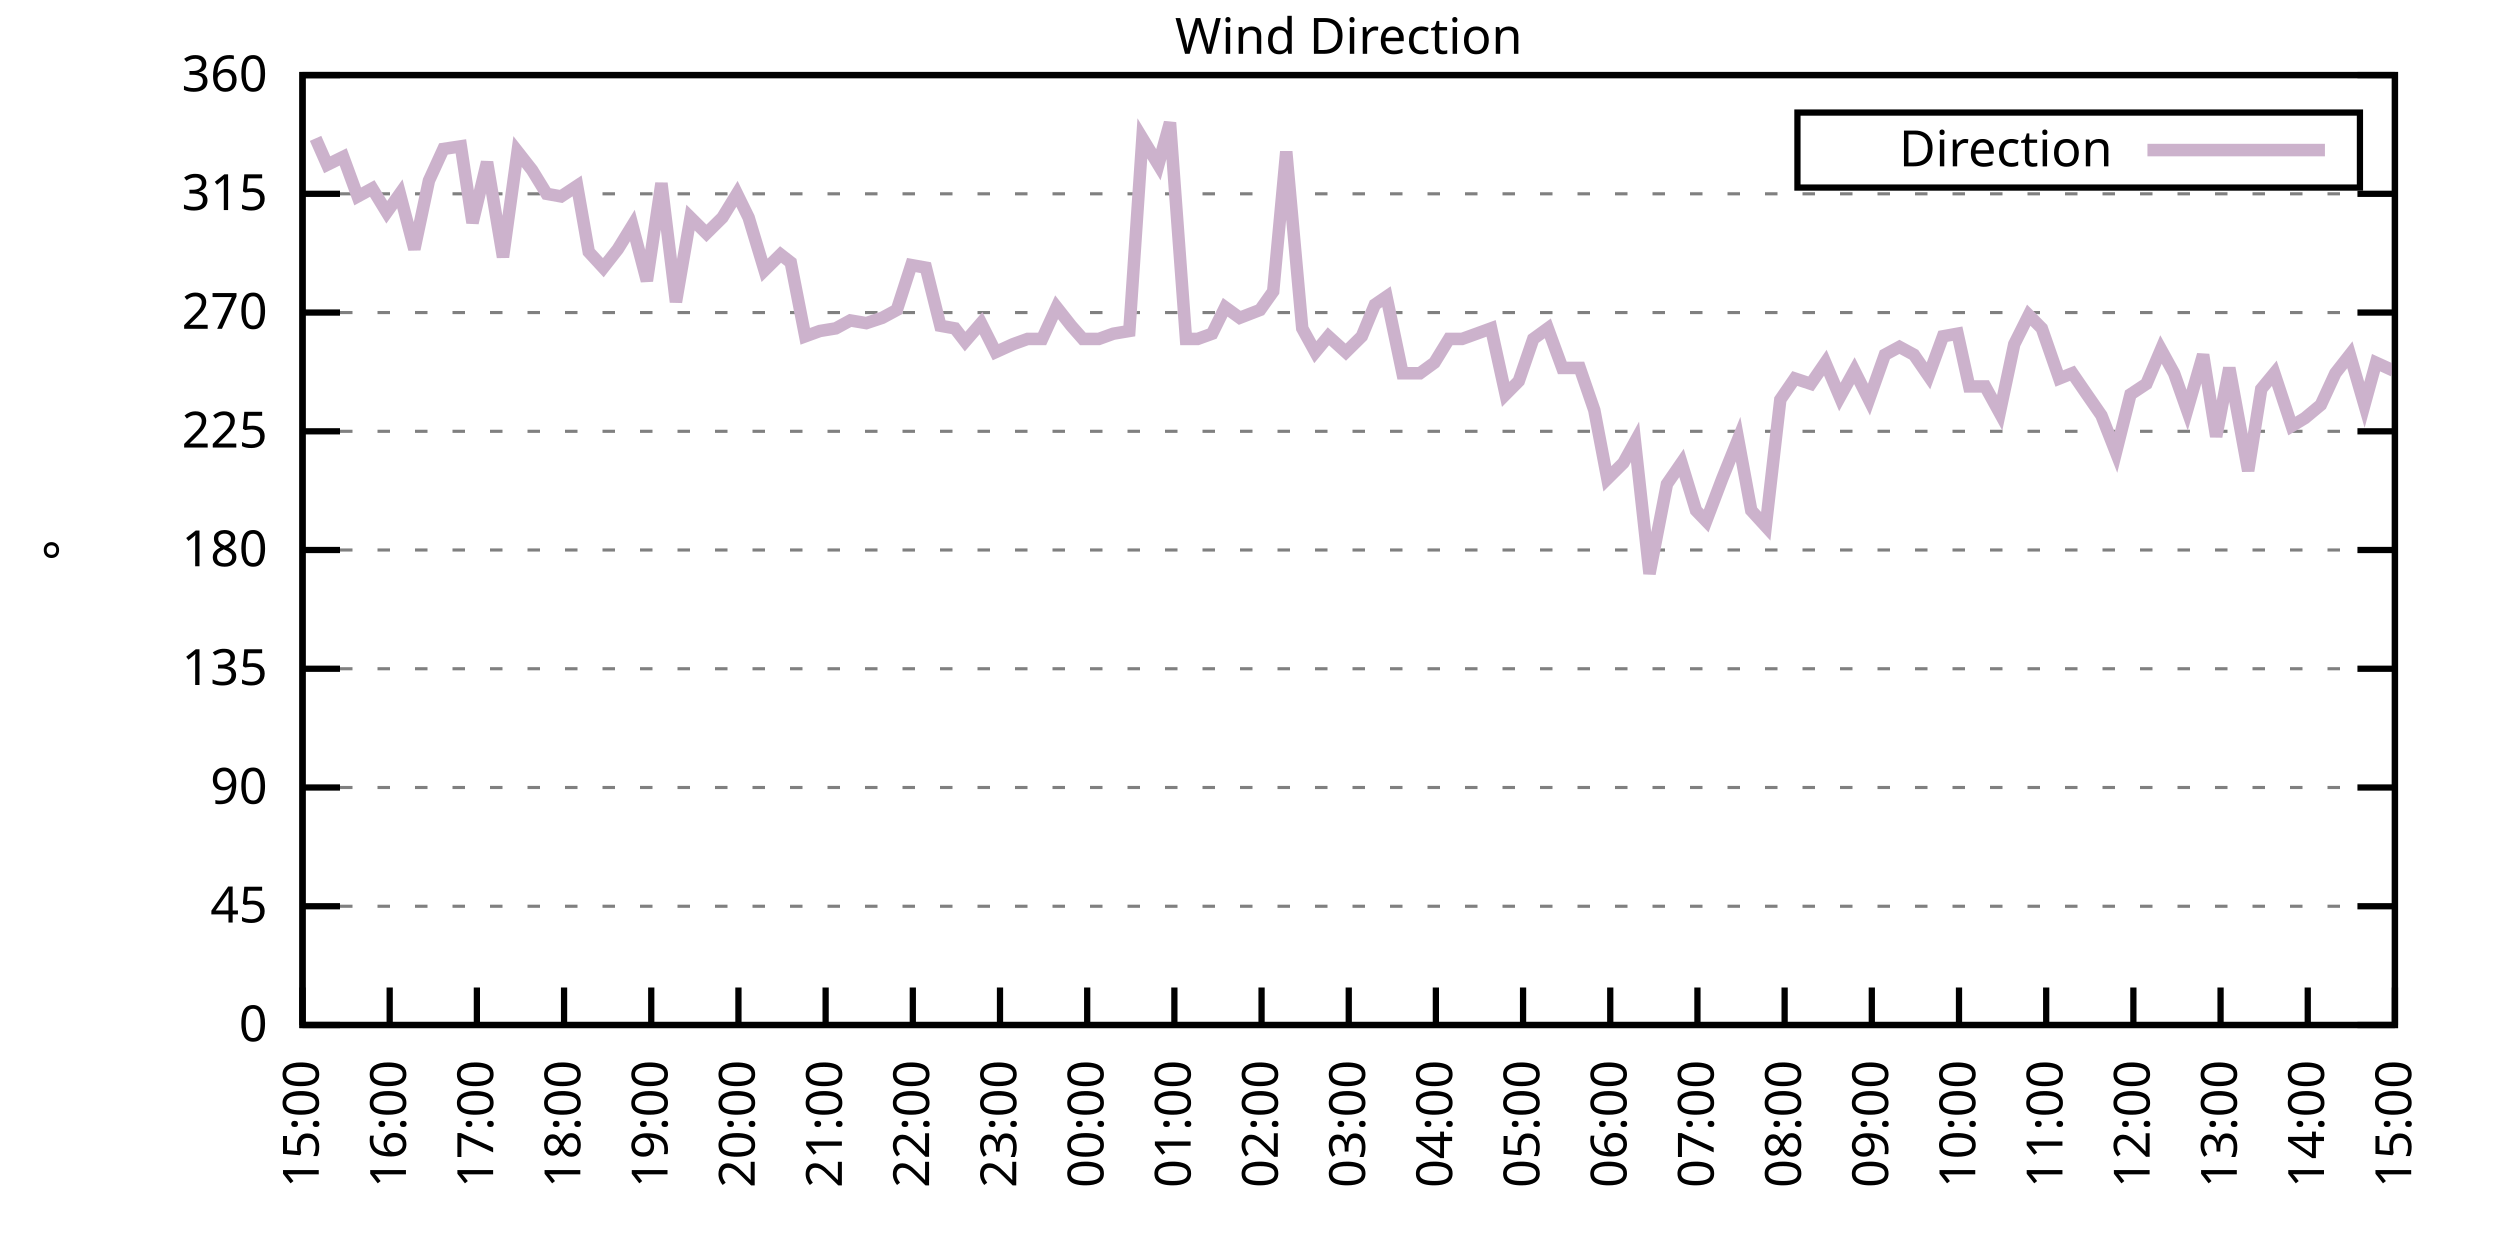
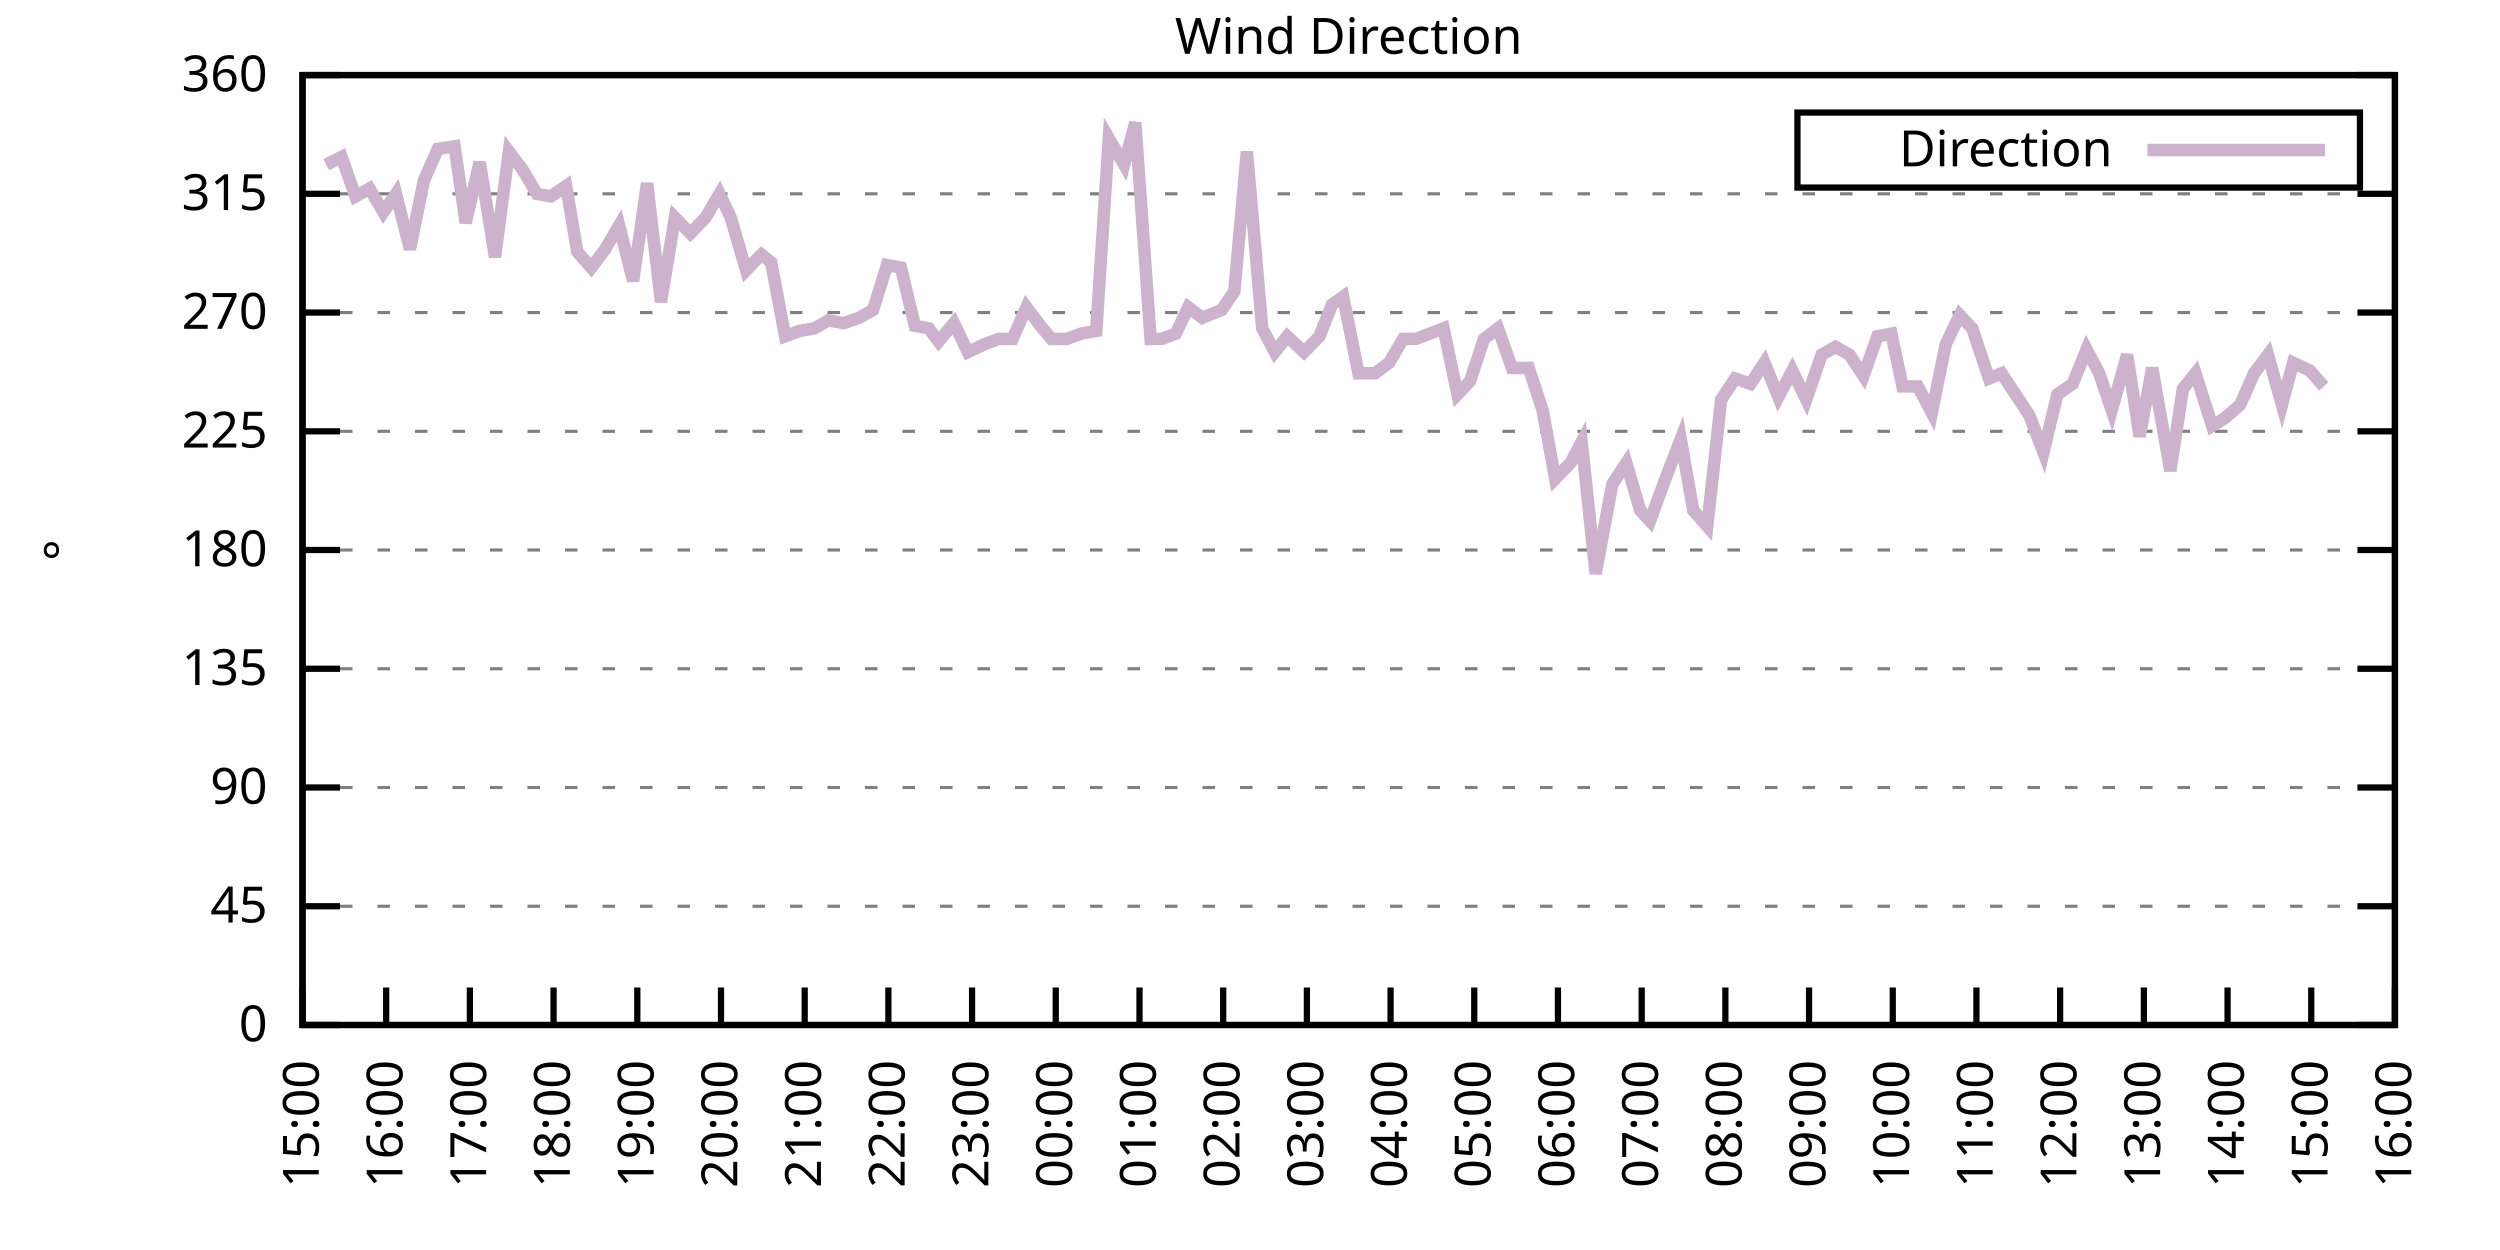
<svg xmlns="http://www.w3.org/2000/svg" xmlns:xlink="http://www.w3.org/1999/xlink" width="400" height="200" viewBox="0 0 400 200">
  <g id="gnuplot_canvas">
    <rect x="0" y="0" width="400" height="200" fill="none" />
    <defs>
      <circle id="gpDot" r="0.5" stroke-width="0.5" stroke="currentColor" />
      <path id="gpPt0" stroke-width="0.333" stroke="currentColor" d="M-1,0 h2 M0,-1 v2" />
      <path id="gpPt1" stroke-width="0.333" stroke="currentColor" d="M-1,-1 L1,1 M1,-1 L-1,1" />
      <path id="gpPt2" stroke-width="0.333" stroke="currentColor" d="M-1,0 L1,0 M0,-1 L0,1 M-1,-1 L1,1 M-1,1 L1,-1" />
      <rect id="gpPt3" stroke-width="0.333" stroke="currentColor" x="-1" y="-1" width="2" height="2" />
      <rect id="gpPt4" stroke-width="0.333" stroke="currentColor" fill="currentColor" x="-1" y="-1" width="2" height="2" />
      <circle id="gpPt5" stroke-width="0.333" stroke="currentColor" cx="0" cy="0" r="1" />
      <use xlink:href="#gpPt5" id="gpPt6" fill="currentColor" stroke="none" />
      <path id="gpPt7" stroke-width="0.333" stroke="currentColor" d="M0,-1.33 L-1.33,0.67 L1.33,0.67 z" />
      <use xlink:href="#gpPt7" id="gpPt8" fill="currentColor" stroke="none" />
      <use xlink:href="#gpPt7" id="gpPt9" stroke="currentColor" transform="rotate(180)" />
      <use xlink:href="#gpPt9" id="gpPt10" fill="currentColor" stroke="none" />
      <use xlink:href="#gpPt3" id="gpPt11" stroke="currentColor" transform="rotate(45)" />
      <use xlink:href="#gpPt11" id="gpPt12" fill="currentColor" stroke="none" />
      <path id="gpPt13" stroke-width="0.333" stroke="currentColor" d="M0,1.330 L1.265,0.411 L0.782,-1.067 L-0.782,-1.076 L-1.265,0.411 z" />
      <use xlink:href="#gpPt13" id="gpPt14" fill="currentColor" stroke="none" />
      <filter id="textbox" filterUnits="objectBoundingBox" x="0" y="0" height="1" width="1">
        <feFlood flood-color="white" flood-opacity="1" result="bgnd" />
        <feComposite in="SourceGraphic" in2="bgnd" operator="atop" />
      </filter>
      <filter id="greybox" filterUnits="objectBoundingBox" x="0" y="0" height="1" width="1">
        <feFlood flood-color="lightgrey" flood-opacity="1" result="grey" />
        <feComposite in="SourceGraphic" in2="grey" operator="atop" />
      </filter>
    </defs>
    <g fill="none" color="white" stroke="currentColor" stroke-width="1.00" stroke-linecap="butt" stroke-linejoin="miter">
</g>
    <g fill="none" color="black" stroke="currentColor" stroke-width="1.00" stroke-linecap="butt" stroke-linejoin="miter">
      <g stroke="none" shape-rendering="crispEdges">
        <polygon fill="rgb(255, 255, 255)" points="48.40,164.00 383.18,164.00 383.18,12.02 48.40,12.02 " />
      </g>
    </g>
    <g fill="none" color="black" stroke="currentColor" stroke-width="1.00" stroke-linecap="butt" stroke-linejoin="miter">
</g>
    <g fill="none" color="black" stroke="black" stroke-width="0.50" stroke-linecap="butt" stroke-linejoin="miter">
</g>
    <g fill="none" color="gray" stroke="currentColor" stroke-width="0.50" stroke-linecap="butt" stroke-linejoin="miter">
      <path stroke="gray" stroke-dasharray="2,4" class="gridline" d="M48.40,164.00 L383.19,164.00  " />
    </g>
    <g fill="none" color="gray" stroke="gray" stroke-width="1.00" stroke-linecap="butt" stroke-linejoin="miter">
</g>
    <g fill="none" color="black" stroke="currentColor" stroke-width="1.00" stroke-linecap="butt" stroke-linejoin="miter">
      <path stroke="black" d="M48.40,164.00 L54.40,164.00 M383.19,164.00 L377.19,164.00  " />
      <g transform="translate(42.80,166.60)" stroke="none" fill="black" font-family="Sans" font-size="8.00" text-anchor="end">
        <text>
          <tspan font-family="Sans"> 0</tspan>
        </text>
      </g>
    </g>
    <g fill="none" color="black" stroke="currentColor" stroke-width="1.00" stroke-linecap="butt" stroke-linejoin="miter">
</g>
    <g fill="none" color="black" stroke="black" stroke-width="0.50" stroke-linecap="butt" stroke-linejoin="miter">
</g>
    <g fill="none" color="gray" stroke="currentColor" stroke-width="0.50" stroke-linecap="butt" stroke-linejoin="miter">
      <path stroke="gray" stroke-dasharray="2,4" class="gridline" d="M48.40,145.00 L383.19,145.00  " />
    </g>
    <g fill="none" color="gray" stroke="gray" stroke-width="1.00" stroke-linecap="butt" stroke-linejoin="miter">
</g>
    <g fill="none" color="black" stroke="currentColor" stroke-width="1.00" stroke-linecap="butt" stroke-linejoin="miter">
      <path stroke="black" d="M48.40,145.00 L54.40,145.00 M383.19,145.00 L377.19,145.00  " />
      <g transform="translate(42.80,147.60)" stroke="none" fill="black" font-family="Sans" font-size="8.00" text-anchor="end">
        <text>
          <tspan font-family="Sans"> 45</tspan>
        </text>
      </g>
    </g>
    <g fill="none" color="black" stroke="currentColor" stroke-width="1.00" stroke-linecap="butt" stroke-linejoin="miter">
</g>
    <g fill="none" color="black" stroke="black" stroke-width="0.50" stroke-linecap="butt" stroke-linejoin="miter">
</g>
    <g fill="none" color="gray" stroke="currentColor" stroke-width="0.50" stroke-linecap="butt" stroke-linejoin="miter">
      <path stroke="gray" stroke-dasharray="2,4" class="gridline" d="M48.40,126.00 L383.19,126.00  " />
    </g>
    <g fill="none" color="gray" stroke="gray" stroke-width="1.00" stroke-linecap="butt" stroke-linejoin="miter">
</g>
    <g fill="none" color="black" stroke="currentColor" stroke-width="1.00" stroke-linecap="butt" stroke-linejoin="miter">
      <path stroke="black" d="M48.40,126.00 L54.40,126.00 M383.19,126.00 L377.19,126.00  " />
      <g transform="translate(42.80,128.60)" stroke="none" fill="black" font-family="Sans" font-size="8.00" text-anchor="end">
        <text>
          <tspan font-family="Sans"> 90</tspan>
        </text>
      </g>
    </g>
    <g fill="none" color="black" stroke="currentColor" stroke-width="1.00" stroke-linecap="butt" stroke-linejoin="miter">
</g>
    <g fill="none" color="black" stroke="black" stroke-width="0.50" stroke-linecap="butt" stroke-linejoin="miter">
</g>
    <g fill="none" color="gray" stroke="currentColor" stroke-width="0.50" stroke-linecap="butt" stroke-linejoin="miter">
      <path stroke="gray" stroke-dasharray="2,4" class="gridline" d="M48.40,107.00 L383.19,107.00  " />
    </g>
    <g fill="none" color="gray" stroke="gray" stroke-width="1.00" stroke-linecap="butt" stroke-linejoin="miter">
</g>
    <g fill="none" color="black" stroke="currentColor" stroke-width="1.00" stroke-linecap="butt" stroke-linejoin="miter">
      <path stroke="black" d="M48.40,107.00 L54.40,107.00 M383.19,107.00 L377.19,107.00  " />
      <g transform="translate(42.80,109.60)" stroke="none" fill="black" font-family="Sans" font-size="8.00" text-anchor="end">
        <text>
          <tspan font-family="Sans"> 135</tspan>
        </text>
      </g>
    </g>
    <g fill="none" color="black" stroke="currentColor" stroke-width="1.00" stroke-linecap="butt" stroke-linejoin="miter">
</g>
    <g fill="none" color="black" stroke="black" stroke-width="0.50" stroke-linecap="butt" stroke-linejoin="miter">
</g>
    <g fill="none" color="gray" stroke="currentColor" stroke-width="0.50" stroke-linecap="butt" stroke-linejoin="miter">
      <path stroke="gray" stroke-dasharray="2,4" class="gridline" d="M48.40,88.00 L383.19,88.00  " />
    </g>
    <g fill="none" color="gray" stroke="gray" stroke-width="1.00" stroke-linecap="butt" stroke-linejoin="miter">
</g>
    <g fill="none" color="black" stroke="currentColor" stroke-width="1.00" stroke-linecap="butt" stroke-linejoin="miter">
      <path stroke="black" d="M48.40,88.00 L54.40,88.00 M383.19,88.00 L377.19,88.00  " />
      <g transform="translate(42.80,90.60)" stroke="none" fill="black" font-family="Sans" font-size="8.00" text-anchor="end">
        <text>
          <tspan font-family="Sans"> 180</tspan>
        </text>
      </g>
    </g>
    <g fill="none" color="black" stroke="currentColor" stroke-width="1.00" stroke-linecap="butt" stroke-linejoin="miter">
</g>
    <g fill="none" color="black" stroke="black" stroke-width="0.50" stroke-linecap="butt" stroke-linejoin="miter">
</g>
    <g fill="none" color="gray" stroke="currentColor" stroke-width="0.50" stroke-linecap="butt" stroke-linejoin="miter">
      <path stroke="gray" stroke-dasharray="2,4" class="gridline" d="M48.40,69.01 L383.19,69.01  " />
    </g>
    <g fill="none" color="gray" stroke="gray" stroke-width="1.00" stroke-linecap="butt" stroke-linejoin="miter">
</g>
    <g fill="none" color="black" stroke="currentColor" stroke-width="1.00" stroke-linecap="butt" stroke-linejoin="miter">
      <path stroke="black" d="M48.40,69.01 L54.40,69.01 M383.19,69.01 L377.19,69.01  " />
      <g transform="translate(42.80,71.61)" stroke="none" fill="black" font-family="Sans" font-size="8.00" text-anchor="end">
        <text>
          <tspan font-family="Sans"> 225</tspan>
        </text>
      </g>
    </g>
    <g fill="none" color="black" stroke="currentColor" stroke-width="1.00" stroke-linecap="butt" stroke-linejoin="miter">
</g>
    <g fill="none" color="black" stroke="black" stroke-width="0.50" stroke-linecap="butt" stroke-linejoin="miter">
</g>
    <g fill="none" color="gray" stroke="currentColor" stroke-width="0.50" stroke-linecap="butt" stroke-linejoin="miter">
      <path stroke="gray" stroke-dasharray="2,4" class="gridline" d="M48.40,50.01 L383.19,50.01  " />
    </g>
    <g fill="none" color="gray" stroke="gray" stroke-width="1.00" stroke-linecap="butt" stroke-linejoin="miter">
</g>
    <g fill="none" color="black" stroke="currentColor" stroke-width="1.00" stroke-linecap="butt" stroke-linejoin="miter">
      <path stroke="black" d="M48.40,50.01 L54.40,50.01 M383.19,50.01 L377.19,50.01  " />
      <g transform="translate(42.80,52.61)" stroke="none" fill="black" font-family="Sans" font-size="8.00" text-anchor="end">
        <text>
          <tspan font-family="Sans"> 270</tspan>
        </text>
      </g>
    </g>
    <g fill="none" color="black" stroke="currentColor" stroke-width="1.00" stroke-linecap="butt" stroke-linejoin="miter">
</g>
    <g fill="none" color="black" stroke="black" stroke-width="0.50" stroke-linecap="butt" stroke-linejoin="miter">
</g>
    <g fill="none" color="gray" stroke="currentColor" stroke-width="0.50" stroke-linecap="butt" stroke-linejoin="miter">
      <path stroke="gray" stroke-dasharray="2,4" class="gridline" d="M48.40,31.01 L383.19,31.01  " />
    </g>
    <g fill="none" color="gray" stroke="gray" stroke-width="1.00" stroke-linecap="butt" stroke-linejoin="miter">
</g>
    <g fill="none" color="black" stroke="currentColor" stroke-width="1.00" stroke-linecap="butt" stroke-linejoin="miter">
      <path stroke="black" d="M48.40,31.01 L54.40,31.01 M383.19,31.01 L377.19,31.01  " />
      <g transform="translate(42.80,33.61)" stroke="none" fill="black" font-family="Sans" font-size="8.00" text-anchor="end">
        <text>
          <tspan font-family="Sans"> 315</tspan>
        </text>
      </g>
    </g>
    <g fill="none" color="black" stroke="currentColor" stroke-width="1.00" stroke-linecap="butt" stroke-linejoin="miter">
</g>
    <g fill="none" color="black" stroke="black" stroke-width="0.50" stroke-linecap="butt" stroke-linejoin="miter">
</g>
    <g fill="none" color="gray" stroke="currentColor" stroke-width="0.50" stroke-linecap="butt" stroke-linejoin="miter">
      <path stroke="gray" stroke-dasharray="2,4" class="gridline" d="M48.40,12.01 L383.19,12.01  " />
    </g>
    <g fill="none" color="gray" stroke="gray" stroke-width="1.00" stroke-linecap="butt" stroke-linejoin="miter">
</g>
    <g fill="none" color="black" stroke="currentColor" stroke-width="1.00" stroke-linecap="butt" stroke-linejoin="miter">
      <path stroke="black" d="M48.40,12.01 L54.40,12.01 M383.19,12.01 L377.19,12.01  " />
      <g transform="translate(42.80,14.61)" stroke="none" fill="black" font-family="Sans" font-size="8.00" text-anchor="end">
        <text>
          <tspan font-family="Sans"> 360</tspan>
        </text>
      </g>
    </g>
    <g fill="none" color="black" stroke="currentColor" stroke-width="1.00" stroke-linecap="butt" stroke-linejoin="miter">
      <path stroke="black" d="M48.40,164.00 L48.40,158.00  " />
      <g transform="translate(51.00,169.60) rotate(270.00)" stroke="none" fill="black" font-family="Sans" font-size="8.00" text-anchor="end">
        <text>
          <tspan font-family="Sans">15:00</tspan>
        </text>
      </g>
    </g>
    <g fill="none" color="black" stroke="currentColor" stroke-width="1.00" stroke-linecap="butt" stroke-linejoin="miter">
-       <path stroke="black" d="M62.35,164.00 L62.35,158.00  " />
-       <g transform="translate(64.95,169.60) rotate(270.00)" stroke="none" fill="black" font-family="Sans" font-size="8.00" text-anchor="end">
+       <path stroke="black" d="M61.79,164.00 L61.79,158.00  " />
+       <g transform="translate(64.39,169.60) rotate(270.00)" stroke="none" fill="black" font-family="Sans" font-size="8.00" text-anchor="end">
        <text>
          <tspan font-family="Sans">16:00</tspan>
        </text>
      </g>
    </g>
    <g fill="none" color="black" stroke="currentColor" stroke-width="1.00" stroke-linecap="butt" stroke-linejoin="miter">
-       <path stroke="black" d="M76.30,164.00 L76.30,158.00  " />
-       <g transform="translate(78.90,169.60) rotate(270.00)" stroke="none" fill="black" font-family="Sans" font-size="8.00" text-anchor="end">
+       <path stroke="black" d="M75.18,164.00 L75.18,158.00  " />
+       <g transform="translate(77.78,169.60) rotate(270.00)" stroke="none" fill="black" font-family="Sans" font-size="8.00" text-anchor="end">
        <text>
          <tspan font-family="Sans">17:00</tspan>
        </text>
      </g>
    </g>
    <g fill="none" color="black" stroke="currentColor" stroke-width="1.00" stroke-linecap="butt" stroke-linejoin="miter">
-       <path stroke="black" d="M90.25,164.00 L90.25,158.00  " />
-       <g transform="translate(92.85,169.60) rotate(270.00)" stroke="none" fill="black" font-family="Sans" font-size="8.00" text-anchor="end">
+       <path stroke="black" d="M88.57,164.00 L88.57,158.00  " />
+       <g transform="translate(91.17,169.60) rotate(270.00)" stroke="none" fill="black" font-family="Sans" font-size="8.00" text-anchor="end">
        <text>
          <tspan font-family="Sans">18:00</tspan>
        </text>
      </g>
    </g>
    <g fill="none" color="black" stroke="currentColor" stroke-width="1.00" stroke-linecap="butt" stroke-linejoin="miter">
-       <path stroke="black" d="M104.20,164.00 L104.20,158.00  " />
-       <g transform="translate(106.80,169.60) rotate(270.00)" stroke="none" fill="black" font-family="Sans" font-size="8.00" text-anchor="end">
+       <path stroke="black" d="M101.97,164.00 L101.97,158.00  " />
+       <g transform="translate(104.57,169.60) rotate(270.00)" stroke="none" fill="black" font-family="Sans" font-size="8.00" text-anchor="end">
        <text>
          <tspan font-family="Sans">19:00</tspan>
        </text>
      </g>
    </g>
    <g fill="none" color="black" stroke="currentColor" stroke-width="1.00" stroke-linecap="butt" stroke-linejoin="miter">
-       <path stroke="black" d="M118.15,164.00 L118.15,158.00  " />
-       <g transform="translate(120.75,169.60) rotate(270.00)" stroke="none" fill="black" font-family="Sans" font-size="8.00" text-anchor="end">
+       <path stroke="black" d="M115.36,164.00 L115.36,158.00  " />
+       <g transform="translate(117.96,169.60) rotate(270.00)" stroke="none" fill="black" font-family="Sans" font-size="8.00" text-anchor="end">
        <text>
          <tspan font-family="Sans">20:00</tspan>
        </text>
      </g>
    </g>
    <g fill="none" color="black" stroke="currentColor" stroke-width="1.00" stroke-linecap="butt" stroke-linejoin="miter">
-       <path stroke="black" d="M132.10,164.00 L132.10,158.00  " />
-       <g transform="translate(134.70,169.60) rotate(270.00)" stroke="none" fill="black" font-family="Sans" font-size="8.00" text-anchor="end">
+       <path stroke="black" d="M128.75,164.00 L128.75,158.00  " />
+       <g transform="translate(131.35,169.60) rotate(270.00)" stroke="none" fill="black" font-family="Sans" font-size="8.00" text-anchor="end">
        <text>
          <tspan font-family="Sans">21:00</tspan>
        </text>
      </g>
    </g>
    <g fill="none" color="black" stroke="currentColor" stroke-width="1.00" stroke-linecap="butt" stroke-linejoin="miter">
-       <path stroke="black" d="M146.05,164.00 L146.05,158.00  " />
-       <g transform="translate(148.65,169.60) rotate(270.00)" stroke="none" fill="black" font-family="Sans" font-size="8.00" text-anchor="end">
+       <path stroke="black" d="M142.14,164.00 L142.14,158.00  " />
+       <g transform="translate(144.74,169.60) rotate(270.00)" stroke="none" fill="black" font-family="Sans" font-size="8.00" text-anchor="end">
        <text>
          <tspan font-family="Sans">22:00</tspan>
        </text>
      </g>
    </g>
    <g fill="none" color="black" stroke="currentColor" stroke-width="1.00" stroke-linecap="butt" stroke-linejoin="miter">
-       <path stroke="black" d="M160.00,164.00 L160.00,158.00  " />
-       <g transform="translate(162.60,169.60) rotate(270.00)" stroke="none" fill="black" font-family="Sans" font-size="8.00" text-anchor="end">
+       <path stroke="black" d="M155.53,164.00 L155.53,158.00  " />
+       <g transform="translate(158.13,169.60) rotate(270.00)" stroke="none" fill="black" font-family="Sans" font-size="8.00" text-anchor="end">
        <text>
          <tspan font-family="Sans">23:00</tspan>
        </text>
      </g>
    </g>
    <g fill="none" color="black" stroke="currentColor" stroke-width="1.00" stroke-linecap="butt" stroke-linejoin="miter">
-       <path stroke="black" d="M173.95,164.00 L173.95,158.00  " />
-       <g transform="translate(176.55,169.60) rotate(270.00)" stroke="none" fill="black" font-family="Sans" font-size="8.00" text-anchor="end">
+       <path stroke="black" d="M168.92,164.00 L168.92,158.00  " />
+       <g transform="translate(171.52,169.60) rotate(270.00)" stroke="none" fill="black" font-family="Sans" font-size="8.00" text-anchor="end">
        <text>
          <tspan font-family="Sans">00:00</tspan>
        </text>
      </g>
    </g>
    <g fill="none" color="black" stroke="currentColor" stroke-width="1.00" stroke-linecap="butt" stroke-linejoin="miter">
-       <path stroke="black" d="M187.90,164.00 L187.90,158.00  " />
-       <g transform="translate(190.50,169.60) rotate(270.00)" stroke="none" fill="black" font-family="Sans" font-size="8.00" text-anchor="end">
+       <path stroke="black" d="M182.32,164.00 L182.32,158.00  " />
+       <g transform="translate(184.92,169.60) rotate(270.00)" stroke="none" fill="black" font-family="Sans" font-size="8.00" text-anchor="end">
        <text>
          <tspan font-family="Sans">01:00</tspan>
        </text>
      </g>
    </g>
    <g fill="none" color="black" stroke="currentColor" stroke-width="1.00" stroke-linecap="butt" stroke-linejoin="miter">
-       <path stroke="black" d="M201.85,164.00 L201.85,158.00  " />
-       <g transform="translate(204.45,169.60) rotate(270.00)" stroke="none" fill="black" font-family="Sans" font-size="8.00" text-anchor="end">
+       <path stroke="black" d="M195.71,164.00 L195.71,158.00  " />
+       <g transform="translate(198.31,169.60) rotate(270.00)" stroke="none" fill="black" font-family="Sans" font-size="8.00" text-anchor="end">
        <text>
          <tspan font-family="Sans">02:00</tspan>
        </text>
      </g>
    </g>
    <g fill="none" color="black" stroke="currentColor" stroke-width="1.00" stroke-linecap="butt" stroke-linejoin="miter">
-       <path stroke="black" d="M215.80,164.00 L215.80,158.00  " />
-       <g transform="translate(218.40,169.60) rotate(270.00)" stroke="none" fill="black" font-family="Sans" font-size="8.00" text-anchor="end">
+       <path stroke="black" d="M209.10,164.00 L209.10,158.00  " />
+       <g transform="translate(211.70,169.60) rotate(270.00)" stroke="none" fill="black" font-family="Sans" font-size="8.00" text-anchor="end">
        <text>
          <tspan font-family="Sans">03:00</tspan>
        </text>
      </g>
    </g>
    <g fill="none" color="black" stroke="currentColor" stroke-width="1.00" stroke-linecap="butt" stroke-linejoin="miter">
-       <path stroke="black" d="M229.74,164.00 L229.74,158.00  " />
-       <g transform="translate(232.34,169.60) rotate(270.00)" stroke="none" fill="black" font-family="Sans" font-size="8.00" text-anchor="end">
+       <path stroke="black" d="M222.49,164.00 L222.49,158.00  " />
+       <g transform="translate(225.09,169.60) rotate(270.00)" stroke="none" fill="black" font-family="Sans" font-size="8.00" text-anchor="end">
        <text>
          <tspan font-family="Sans">04:00</tspan>
        </text>
      </g>
    </g>
    <g fill="none" color="black" stroke="currentColor" stroke-width="1.00" stroke-linecap="butt" stroke-linejoin="miter">
-       <path stroke="black" d="M243.69,164.00 L243.69,158.00  " />
-       <g transform="translate(246.29,169.60) rotate(270.00)" stroke="none" fill="black" font-family="Sans" font-size="8.00" text-anchor="end">
+       <path stroke="black" d="M235.88,164.00 L235.88,158.00  " />
+       <g transform="translate(238.48,169.60) rotate(270.00)" stroke="none" fill="black" font-family="Sans" font-size="8.00" text-anchor="end">
        <text>
          <tspan font-family="Sans">05:00</tspan>
        </text>
      </g>
    </g>
    <g fill="none" color="black" stroke="currentColor" stroke-width="1.00" stroke-linecap="butt" stroke-linejoin="miter">
-       <path stroke="black" d="M257.64,164.00 L257.64,158.00  " />
-       <g transform="translate(260.24,169.60) rotate(270.00)" stroke="none" fill="black" font-family="Sans" font-size="8.00" text-anchor="end">
+       <path stroke="black" d="M249.27,164.00 L249.27,158.00  " />
+       <g transform="translate(251.87,169.60) rotate(270.00)" stroke="none" fill="black" font-family="Sans" font-size="8.00" text-anchor="end">
        <text>
          <tspan font-family="Sans">06:00</tspan>
        </text>
      </g>
    </g>
    <g fill="none" color="black" stroke="currentColor" stroke-width="1.00" stroke-linecap="butt" stroke-linejoin="miter">
-       <path stroke="black" d="M271.59,164.00 L271.59,158.00  " />
-       <g transform="translate(274.19,169.60) rotate(270.00)" stroke="none" fill="black" font-family="Sans" font-size="8.00" text-anchor="end">
+       <path stroke="black" d="M262.67,164.00 L262.67,158.00  " />
+       <g transform="translate(265.27,169.60) rotate(270.00)" stroke="none" fill="black" font-family="Sans" font-size="8.00" text-anchor="end">
        <text>
          <tspan font-family="Sans">07:00</tspan>
        </text>
      </g>
    </g>
    <g fill="none" color="black" stroke="currentColor" stroke-width="1.00" stroke-linecap="butt" stroke-linejoin="miter">
-       <path stroke="black" d="M285.54,164.00 L285.54,158.00  " />
-       <g transform="translate(288.14,169.60) rotate(270.00)" stroke="none" fill="black" font-family="Sans" font-size="8.00" text-anchor="end">
+       <path stroke="black" d="M276.06,164.00 L276.06,158.00  " />
+       <g transform="translate(278.66,169.60) rotate(270.00)" stroke="none" fill="black" font-family="Sans" font-size="8.00" text-anchor="end">
        <text>
          <tspan font-family="Sans">08:00</tspan>
        </text>
      </g>
    </g>
    <g fill="none" color="black" stroke="currentColor" stroke-width="1.00" stroke-linecap="butt" stroke-linejoin="miter">
-       <path stroke="black" d="M299.49,164.00 L299.49,158.00  " />
-       <g transform="translate(302.09,169.60) rotate(270.00)" stroke="none" fill="black" font-family="Sans" font-size="8.00" text-anchor="end">
+       <path stroke="black" d="M289.45,164.00 L289.45,158.00  " />
+       <g transform="translate(292.05,169.60) rotate(270.00)" stroke="none" fill="black" font-family="Sans" font-size="8.00" text-anchor="end">
        <text>
          <tspan font-family="Sans">09:00</tspan>
        </text>
      </g>
    </g>
    <g fill="none" color="black" stroke="currentColor" stroke-width="1.00" stroke-linecap="butt" stroke-linejoin="miter">
-       <path stroke="black" d="M313.44,164.00 L313.44,158.00  " />
-       <g transform="translate(316.04,169.60) rotate(270.00)" stroke="none" fill="black" font-family="Sans" font-size="8.00" text-anchor="end">
+       <path stroke="black" d="M302.84,164.00 L302.84,158.00  " />
+       <g transform="translate(305.44,169.60) rotate(270.00)" stroke="none" fill="black" font-family="Sans" font-size="8.00" text-anchor="end">
        <text>
          <tspan font-family="Sans">10:00</tspan>
        </text>
      </g>
    </g>
    <g fill="none" color="black" stroke="currentColor" stroke-width="1.00" stroke-linecap="butt" stroke-linejoin="miter">
-       <path stroke="black" d="M327.39,164.00 L327.39,158.00  " />
-       <g transform="translate(329.99,169.60) rotate(270.00)" stroke="none" fill="black" font-family="Sans" font-size="8.00" text-anchor="end">
+       <path stroke="black" d="M316.23,164.00 L316.23,158.00  " />
+       <g transform="translate(318.83,169.60) rotate(270.00)" stroke="none" fill="black" font-family="Sans" font-size="8.00" text-anchor="end">
        <text>
          <tspan font-family="Sans">11:00</tspan>
        </text>
      </g>
    </g>
    <g fill="none" color="black" stroke="currentColor" stroke-width="1.00" stroke-linecap="butt" stroke-linejoin="miter">
-       <path stroke="black" d="M341.34,164.00 L341.34,158.00  " />
-       <g transform="translate(343.94,169.60) rotate(270.00)" stroke="none" fill="black" font-family="Sans" font-size="8.00" text-anchor="end">
+       <path stroke="black" d="M329.62,164.00 L329.62,158.00  " />
+       <g transform="translate(332.22,169.60) rotate(270.00)" stroke="none" fill="black" font-family="Sans" font-size="8.00" text-anchor="end">
        <text>
          <tspan font-family="Sans">12:00</tspan>
        </text>
      </g>
    </g>
    <g fill="none" color="black" stroke="currentColor" stroke-width="1.00" stroke-linecap="butt" stroke-linejoin="miter">
-       <path stroke="black" d="M355.29,164.00 L355.29,158.00  " />
-       <g transform="translate(357.89,169.60) rotate(270.00)" stroke="none" fill="black" font-family="Sans" font-size="8.00" text-anchor="end">
+       <path stroke="black" d="M343.02,164.00 L343.02,158.00  " />
+       <g transform="translate(345.62,169.60) rotate(270.00)" stroke="none" fill="black" font-family="Sans" font-size="8.00" text-anchor="end">
        <text>
          <tspan font-family="Sans">13:00</tspan>
        </text>
      </g>
    </g>
    <g fill="none" color="black" stroke="currentColor" stroke-width="1.00" stroke-linecap="butt" stroke-linejoin="miter">
-       <path stroke="black" d="M369.24,164.00 L369.24,158.00  " />
-       <g transform="translate(371.84,169.60) rotate(270.00)" stroke="none" fill="black" font-family="Sans" font-size="8.00" text-anchor="end">
+       <path stroke="black" d="M356.41,164.00 L356.41,158.00  " />
+       <g transform="translate(359.01,169.60) rotate(270.00)" stroke="none" fill="black" font-family="Sans" font-size="8.00" text-anchor="end">
        <text>
          <tspan font-family="Sans">14:00</tspan>
+         </text>
+       </g>
+     </g>
+     <g fill="none" color="black" stroke="currentColor" stroke-width="1.00" stroke-linecap="butt" stroke-linejoin="miter">
+       <path stroke="black" d="M369.80,164.00 L369.80,158.00  " />
+       <g transform="translate(372.40,169.60) rotate(270.00)" stroke="none" fill="black" font-family="Sans" font-size="8.00" text-anchor="end">
+         <text>
+           <tspan font-family="Sans">15:00</tspan>
        </text>
      </g>
    </g>
    <g fill="none" color="black" stroke="currentColor" stroke-width="1.00" stroke-linecap="butt" stroke-linejoin="miter">
      <path stroke="black" d="M383.19,164.00 L383.19,158.00  " />
      <g transform="translate(385.79,169.60) rotate(270.00)" stroke="none" fill="black" font-family="Sans" font-size="8.00" text-anchor="end">
        <text>
-           <tspan font-family="Sans">15:00</tspan>
+           <tspan font-family="Sans">16:00</tspan>
        </text>
      </g>
    </g>
    <g fill="none" color="black" stroke="currentColor" stroke-width="1.00" stroke-linecap="butt" stroke-linejoin="miter">
</g>
    <g fill="none" color="black" stroke="currentColor" stroke-width="1.00" stroke-linecap="butt" stroke-linejoin="miter">
      <path stroke="black" d="M48.40,12.01 L48.40,164.00 L383.19,164.00 L383.19,12.01 L48.40,12.01 Z  " />
    </g>
    <g fill="none" color="black" stroke="currentColor" stroke-width="1.00" stroke-linecap="butt" stroke-linejoin="miter">
</g>
    <g fill="none" color="black" stroke="currentColor" stroke-width="1.00" stroke-linecap="butt" stroke-linejoin="miter">
      <path stroke="black" d="M287.59,30.01 L287.59,18.01 L377.59,18.01 L377.59,30.01 L287.59,30.01 Z  " />
    </g>
    <g id="Wind_direction_plot_1">
      <g fill="none" color="white" stroke="black" stroke-width="2.00" stroke-linecap="butt" stroke-linejoin="miter">
</g>
      <g fill="none" color="black" stroke="currentColor" stroke-width="2.00" stroke-linecap="butt" stroke-linejoin="miter">
        <g transform="translate(337.99,26.61)" stroke="none" fill="black" font-family="Sans" font-size="8.00" text-anchor="end">
          <text>
            <tspan font-family="Sans">Direction</tspan>
          </text>
        </g>
      </g>
      <g fill="none" color="black" stroke="currentColor" stroke-width="2.00" stroke-linecap="butt" stroke-linejoin="miter">
-         <path stroke="rgb(204, 178, 204)" d="M343.59,24.01 L371.99,24.01 M50.49,22.14 L52.35,26.36 L54.91,25.10 L57.23,31.43 L59.56,30.16 L61.88,33.96   L63.98,31.01 L66.30,39.87 L68.63,28.90 L70.95,23.83 L73.74,23.41 L75.60,35.65 L77.93,25.94 L80.48,41.14   L82.81,24.25 L85.13,27.21 L87.46,31.01 L89.78,31.43 L92.34,29.74 L94.20,40.30 L96.53,42.83 L98.85,39.87   L101.18,36.08 L103.50,44.94 L105.83,29.32 L108.15,48.32 L110.48,34.81 L113.03,37.34 L115.59,34.81 L117.92,31.01   L119.78,34.81 L122.33,43.25 L124.89,40.72 L126.52,41.99 L128.84,53.81 L131.17,52.96 L133.72,52.54 L136.05,51.27   L138.61,51.70 L141.16,50.85 L143.49,49.59 L145.81,42.41 L148.14,42.83 L150.46,52.12 L152.79,52.54 L154.42,54.65   L156.97,51.70 L159.30,56.34 L162.09,55.07 L164.41,54.23 L166.74,54.23 L169.06,49.16 L171.39,52.12 L173.25,54.23   L175.81,54.23 L178.13,53.39 L180.69,52.96 L182.78,22.14 L185.34,26.36 L187.20,19.61 L189.76,54.23 L191.62,54.23   L193.94,53.39 L196.03,49.16 L198.36,50.85 L201.61,49.59 L203.71,46.63 L205.80,24.25 L208.36,52.54 L210.45,56.34   L212.54,53.81 L215.33,56.34 L217.89,53.81 L219.98,48.74 L221.84,47.47 L224.40,59.72 L227.19,59.72 L229.51,58.03   L231.84,54.23 L233.93,54.23 L236.25,53.39 L238.58,52.54 L240.90,63.10 L243.00,60.98 L245.32,54.23 L247.65,52.54   L249.97,58.87 L252.76,58.87 L255.09,65.63 L257.18,76.61 L259.74,74.07 L261.60,70.70 L263.92,91.80 L266.71,77.45   L269.04,74.07 L271.36,81.67 L272.99,83.36 L275.55,76.61 L278.10,70.27 L280.20,81.67 L282.52,84.21 L284.85,63.94   L287.17,60.56 L289.73,61.41 L292.05,58.03 L294.38,63.52 L296.70,59.30 L299.03,63.94 L301.58,56.76 L303.91,55.50   L306.23,56.76 L308.56,60.14 L310.88,53.81 L313.21,53.39 L315.07,61.83 L317.63,61.83 L319.95,66.05 L322.28,55.07   L324.60,50.43 L326.69,52.54 L329.48,60.56 L331.58,59.72 L333.90,63.10 L336.23,66.47 L338.55,72.38 L340.88,63.10   L343.43,61.41 L345.76,55.92 L347.85,59.72 L349.94,65.63 L352.50,56.76 L354.59,69.85 L356.69,58.87 L359.71,75.34   L361.80,62.25 L363.89,59.72 L366.68,68.16 L368.78,66.90 L371.33,64.78 L373.66,59.72 L375.98,56.76 L378.31,64.78   L380.17,58.03 L382.96,59.30  " />
+         <path stroke="rgb(204, 178, 204)" d="M343.59,24.01 L371.99,24.01 M52.19,26.36 L54.65,25.10 L56.88,31.43 L59.11,30.16 L61.35,33.96 L63.35,31.01   L65.59,39.87 L67.82,28.90 L70.05,23.83 L72.73,23.41 L74.51,35.65 L76.75,25.94 L79.20,41.14 L81.43,24.25   L83.66,27.21 L85.90,31.01 L88.13,31.43 L90.58,29.74 L92.37,40.30 L94.60,42.83 L96.83,39.87 L99.06,36.08   L101.30,44.94 L103.53,29.32 L105.76,48.32 L107.99,34.81 L110.45,37.34 L112.90,34.81 L115.13,31.01 L116.92,34.81   L119.38,43.25 L121.83,40.72 L123.39,41.99 L125.62,53.81 L127.86,52.96 L130.31,52.54 L132.54,51.27 L135.00,51.70   L137.45,50.85 L139.69,49.59 L141.92,42.41 L144.15,42.83 L146.38,52.12 L148.61,52.54 L150.18,54.65 L152.63,51.70   L154.86,56.34 L157.54,55.07 L159.77,54.23 L162.01,54.23 L164.24,49.16 L166.47,52.12 L168.25,54.23 L170.71,54.23   L172.94,53.39 L175.40,52.96 L177.41,22.14 L179.86,26.36 L181.65,19.61 L184.10,54.23 L185.89,54.23 L188.12,53.39   L190.13,49.16 L192.36,50.85 L195.48,49.59 L197.49,46.63 L199.50,24.25 L201.96,52.54 L203.97,56.34 L205.97,53.81   L208.65,56.34 L211.11,53.81 L213.12,48.74 L214.90,47.47 L217.36,59.72 L220.04,59.72 L222.27,58.03 L224.50,54.23   L226.51,54.23 L228.74,53.39 L230.97,52.54 L233.20,63.10 L235.21,60.98 L237.44,54.23 L239.68,52.54 L241.91,58.87   L244.59,58.87 L246.82,65.63 L248.83,76.61 L251.28,74.07 L253.07,70.70 L255.30,91.80 L257.98,77.45 L260.21,74.07   L262.44,81.67 L264.00,83.36 L266.46,76.61 L268.92,70.27 L270.92,81.67 L273.16,84.21 L275.39,63.94 L277.62,60.56   L280.07,61.41 L282.31,58.03 L284.54,63.52 L286.77,59.30 L289.00,63.94 L291.46,56.76 L293.69,55.50 L295.92,56.76   L298.15,60.14 L300.39,53.81 L302.62,53.39 L304.40,61.83 L306.86,61.83 L309.09,66.05 L311.32,55.07 L313.55,50.43   L315.56,52.54 L318.24,60.56 L320.25,59.72 L322.48,63.10 L324.71,66.47 L326.95,72.38 L329.18,63.10 L331.63,61.41   L333.86,55.92 L335.87,59.72 L337.88,65.63 L340.34,56.76 L342.35,69.85 L344.35,58.87 L347.26,75.34 L349.26,62.25   L351.27,59.72 L353.95,68.16 L355.96,66.90 L358.42,64.78 L360.65,59.72 L362.88,56.76 L365.11,64.78 L366.90,58.03   L369.58,59.30 L371.81,61.83  " />
      </g>
    </g>
    <g fill="none" color="black" stroke="currentColor" stroke-width="2.00" stroke-linecap="butt" stroke-linejoin="miter">
</g>
    <g fill="none" color="black" stroke="black" stroke-width="1.00" stroke-linecap="butt" stroke-linejoin="miter">
</g>
    <g fill="none" color="black" stroke="currentColor" stroke-width="1.00" stroke-linecap="butt" stroke-linejoin="miter">
      <path stroke="black" d="M48.40,12.01 L48.40,164.00 L383.19,164.00 L383.19,12.01 L48.40,12.01 Z  " />
      <g transform="translate(12.80,88.01) rotate(270.00)" stroke="none" fill="black" font-family="Sans" font-size="8.00" text-anchor="middle">
        <text>
          <tspan font-family="Sans">°</tspan>
        </text>
      </g>
    </g>
    <g fill="none" color="black" stroke="currentColor" stroke-width="1.00" stroke-linecap="butt" stroke-linejoin="miter">
</g>
    <g fill="none" color="black" stroke="currentColor" stroke-width="1.00" stroke-linecap="butt" stroke-linejoin="miter">
      <g transform="translate(215.79,8.61)" stroke="none" fill="black" font-family="Sans" font-size="8.00" text-anchor="middle">
        <text>
          <tspan font-family="Sans">Wind Direction</tspan>
        </text>
      </g>
    </g>
    <g fill="none" color="black" stroke="currentColor" stroke-width="1.00" stroke-linecap="butt" stroke-linejoin="miter">
</g>
  </g>
</svg>
